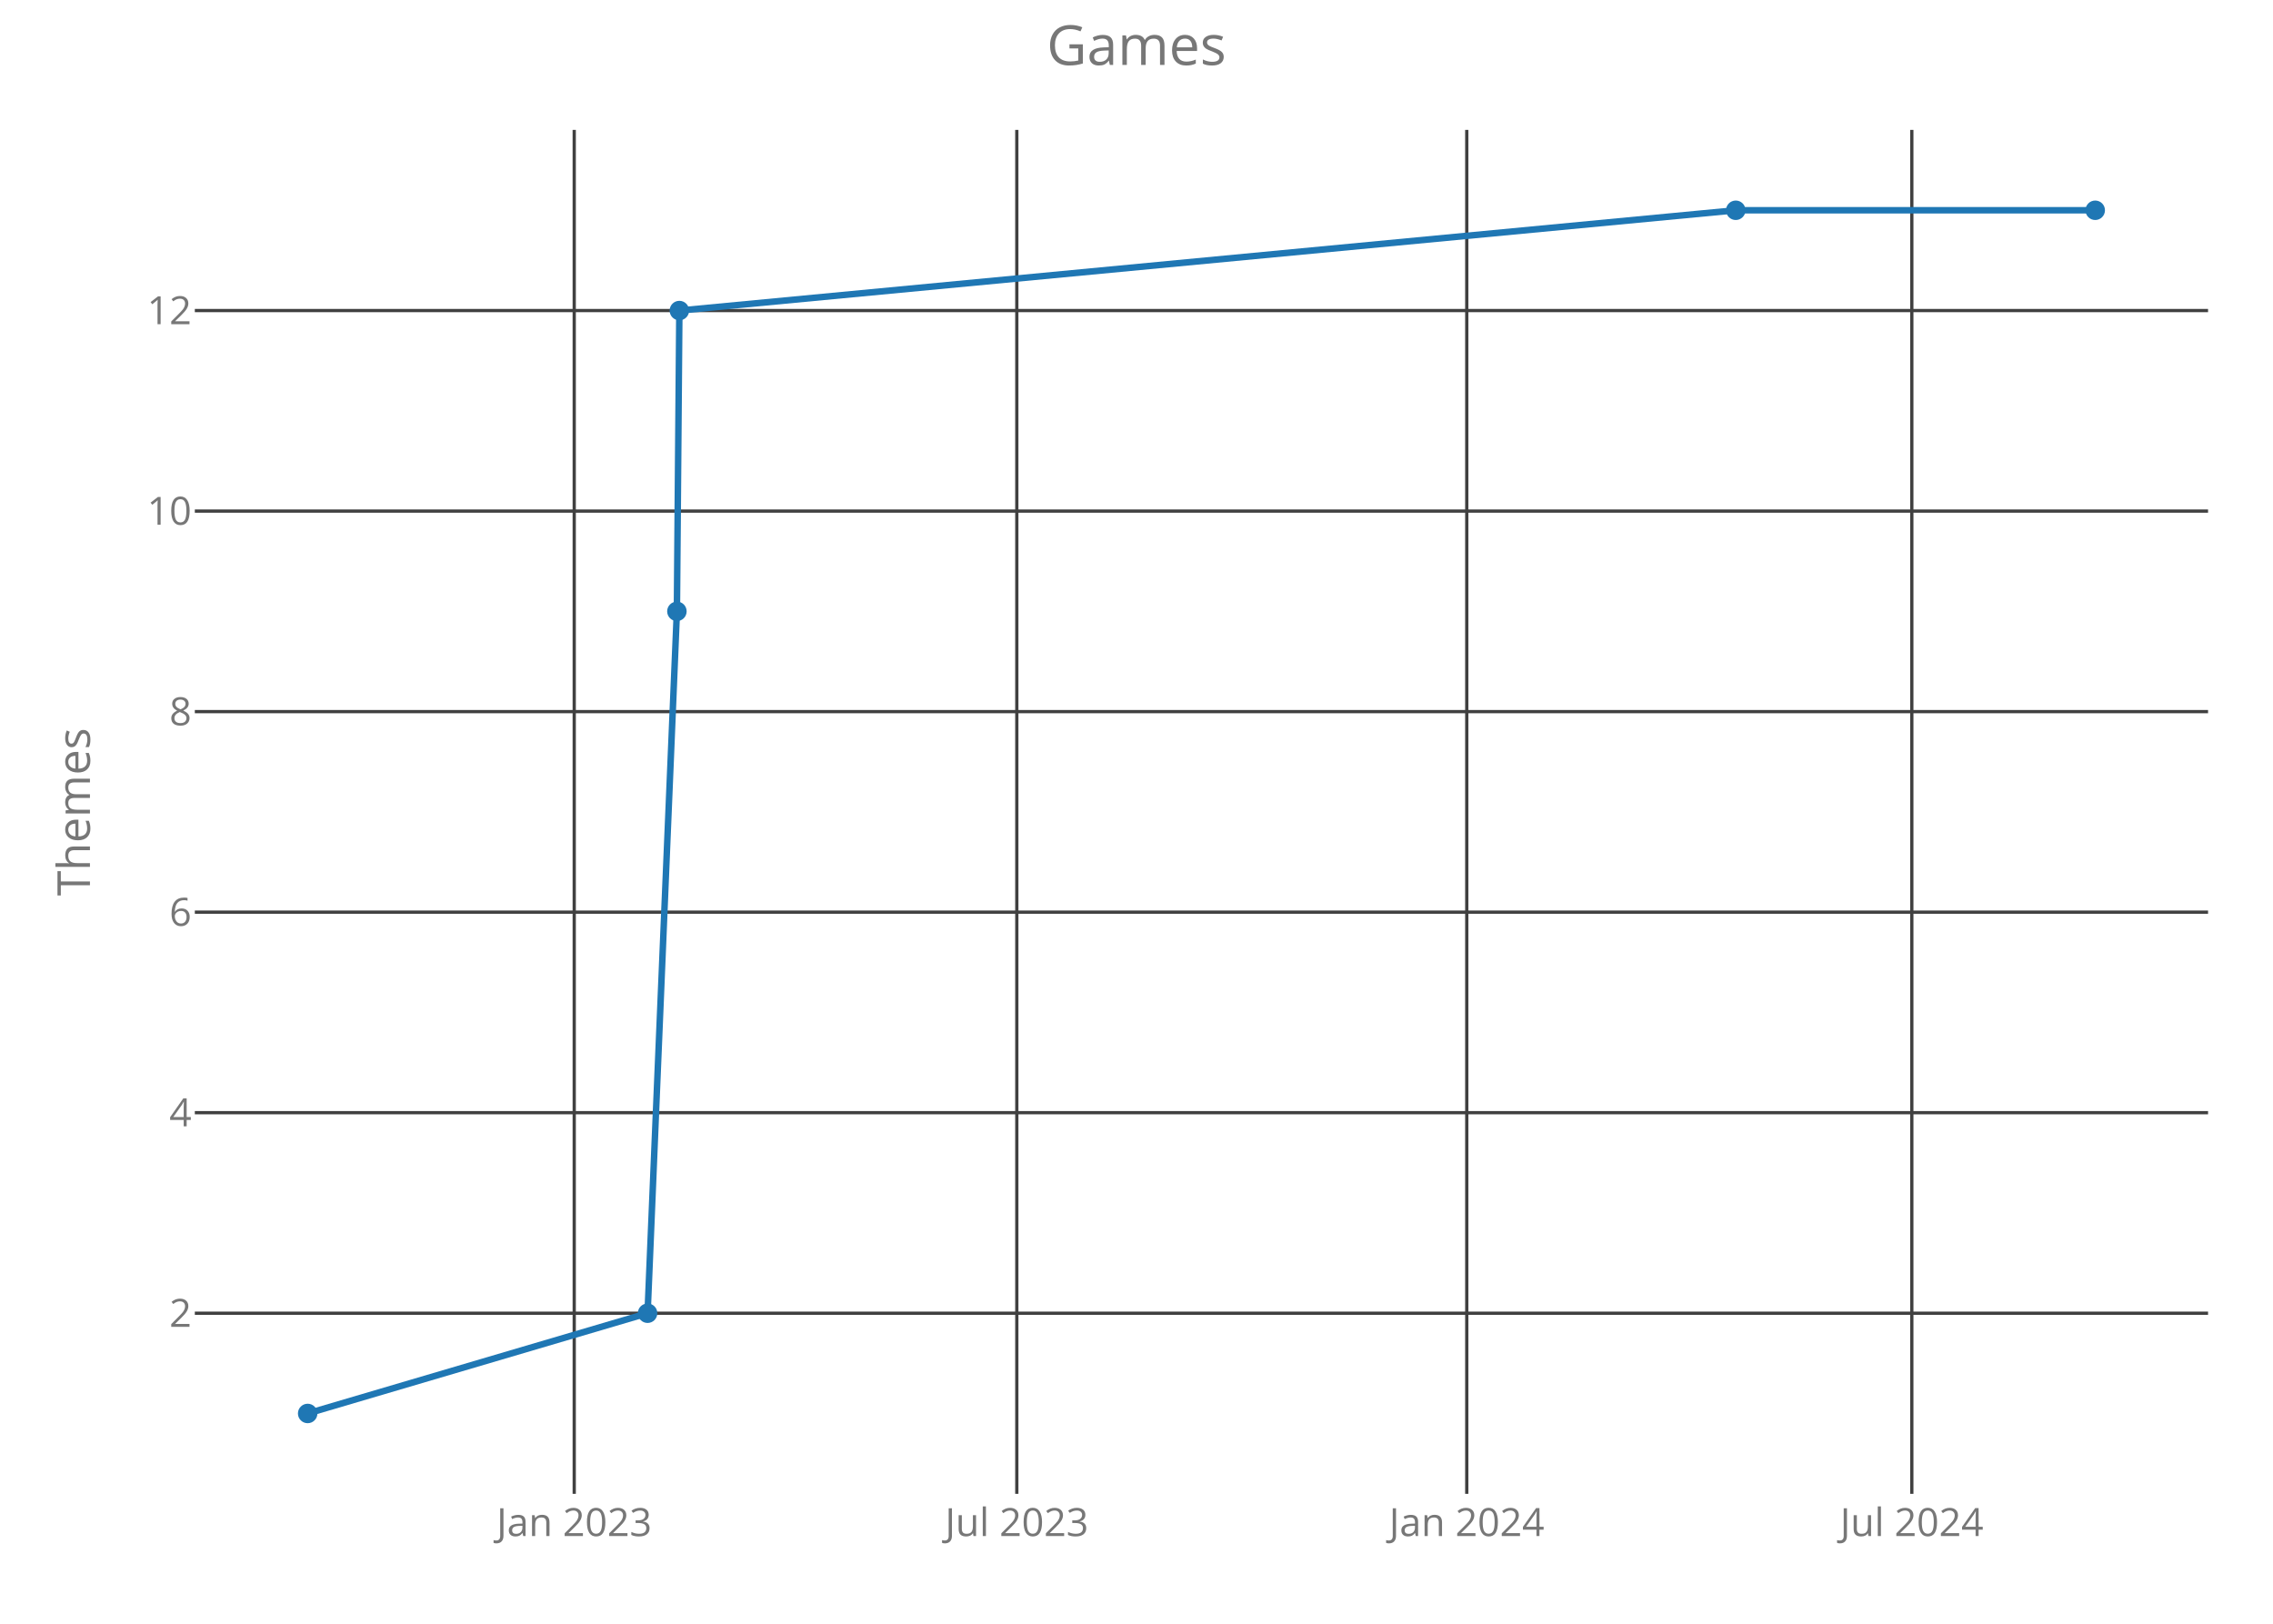
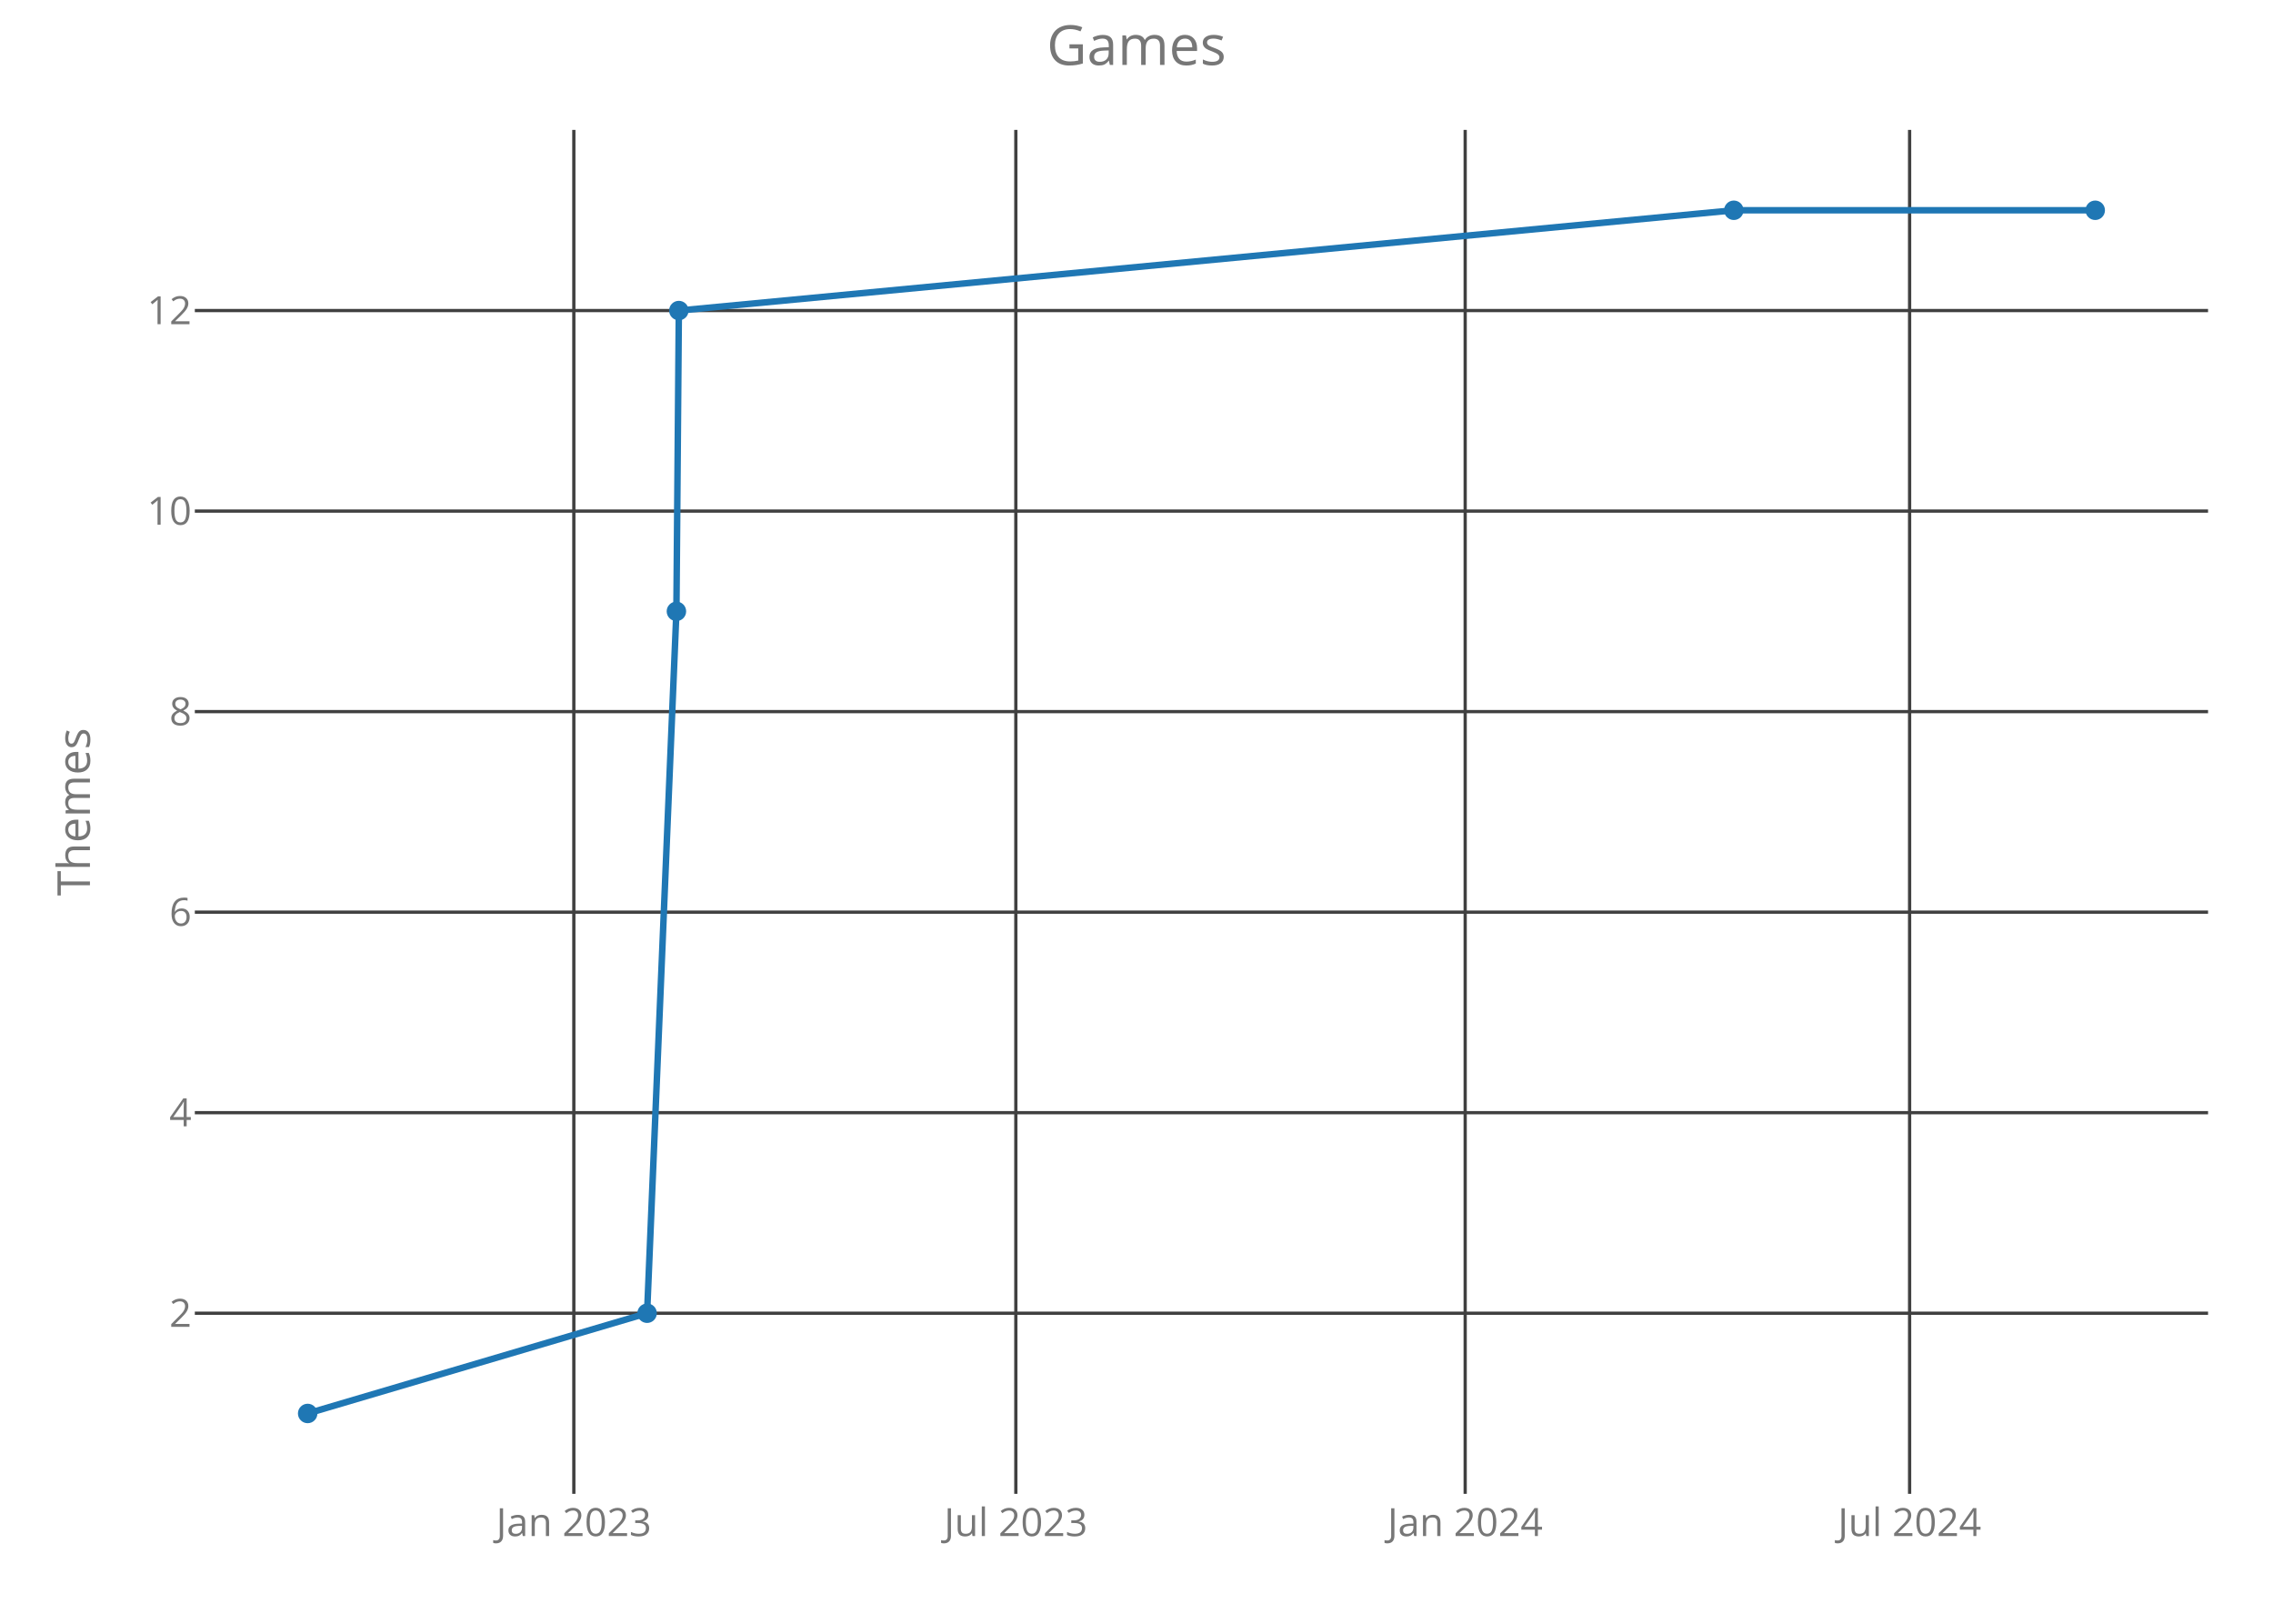
<svg xmlns="http://www.w3.org/2000/svg" class="main-svg" width="700" height="500" style="" viewBox="0 0 700 500">
  <rect x="0" y="0" width="700" height="500" style="fill: rgb(0, 0, 0); fill-opacity: 0;" />
-   <defs id="defs-7c9302">
+   <defs id="defs-d728d8">
    <g class="clips">
-       <clipPath id="clip7c9302xyplot" class="plotclip">
+       <clipPath id="clipd728d8xyplot" class="plotclip">
        <rect width="620" height="420" />
      </clipPath>
-       <clipPath class="axesclip" id="clip7c9302x">
+       <clipPath class="axesclip" id="clipd728d8x">
        <rect x="60" y="0" width="620" height="500" />
      </clipPath>
-       <clipPath class="axesclip" id="clip7c9302y">
+       <clipPath class="axesclip" id="clipd728d8y">
        <rect x="0" y="40" width="700" height="420" />
      </clipPath>
-       <clipPath class="axesclip" id="clip7c9302xy">
+       <clipPath class="axesclip" id="clipd728d8xy">
        <rect x="60" y="40" width="620" height="420" />
      </clipPath>
    </g>
    <g class="gradients" />
  </defs>
  <g class="bglayer">
    <rect class="bg" x="60" y="40" width="620" height="420" style="fill: rgb(0, 0, 0); fill-opacity: 0; stroke-width: 0;" />
  </g>
  <g class="layer-below">
    <g class="imagelayer" />
    <g class="shapelayer" />
  </g>
  <g class="cartesianlayer">
    <g class="subplot xy">
      <g class="layer-subplot">
        <g class="shapelayer" />
        <g class="imagelayer" />
      </g>
      <g class="gridlayer">
        <g class="x">
-           <path class="xgrid crisp" transform="translate(176.84,0)" d="M0,40v420" style="stroke: rgb(64, 64, 64); stroke-opacity: 1; stroke-width: 1px;" />
-           <path class="xgrid crisp" transform="translate(313.14,0)" d="M0,40v420" style="stroke: rgb(64, 64, 64); stroke-opacity: 1; stroke-width: 1px;" />
-           <path class="xgrid crisp" transform="translate(451.71,0)" d="M0,40v420" style="stroke: rgb(64, 64, 64); stroke-opacity: 1; stroke-width: 1px;" />
-           <path class="xgrid crisp" transform="translate(588.77,0)" d="M0,40v420" style="stroke: rgb(64, 64, 64); stroke-opacity: 1; stroke-width: 1px;" />
+           <path class="xgrid crisp" transform="translate(176.72,0)" d="M0,40v420" style="stroke: rgb(64, 64, 64); stroke-opacity: 1; stroke-width: 1px;" />
+           <path class="xgrid crisp" transform="translate(312.84,0)" d="M0,40v420" style="stroke: rgb(64, 64, 64); stroke-opacity: 1; stroke-width: 1px;" />
+           <path class="xgrid crisp" transform="translate(451.22,0)" d="M0,40v420" style="stroke: rgb(64, 64, 64); stroke-opacity: 1; stroke-width: 1px;" />
+           <path class="xgrid crisp" transform="translate(588.09,0)" d="M0,40v420" style="stroke: rgb(64, 64, 64); stroke-opacity: 1; stroke-width: 1px;" />
        </g>
        <g class="y">
          <path class="ygrid crisp" transform="translate(0,404.38)" d="M60,0h620" style="stroke: rgb(64, 64, 64); stroke-opacity: 1; stroke-width: 1px;" />
          <path class="ygrid crisp" transform="translate(0,342.63)" d="M60,0h620" style="stroke: rgb(64, 64, 64); stroke-opacity: 1; stroke-width: 1px;" />
          <path class="ygrid crisp" transform="translate(0,280.88)" d="M60,0h620" style="stroke: rgb(64, 64, 64); stroke-opacity: 1; stroke-width: 1px;" />
          <path class="ygrid crisp" transform="translate(0,219.13)" d="M60,0h620" style="stroke: rgb(64, 64, 64); stroke-opacity: 1; stroke-width: 1px;" />
          <path class="ygrid crisp" transform="translate(0,157.38)" d="M60,0h620" style="stroke: rgb(64, 64, 64); stroke-opacity: 1; stroke-width: 1px;" />
          <path class="ygrid crisp" transform="translate(0,95.63)" d="M60,0h620" style="stroke: rgb(64, 64, 64); stroke-opacity: 1; stroke-width: 1px;" />
        </g>
      </g>
      <g class="zerolinelayer" />
      <path class="xlines-below crisp" d="M0,0" style="fill: none;" />
      <path class="ylines-below crisp" d="M0,0" style="fill: none;" />
      <g class="overlines-below" />
      <g class="xaxislayer-below">
        <g class="xtick">
-           <text text-anchor="middle" x="0" y="473" transform="translate(176.84,0)" style="font-family: 'Open Sans'; font-size: 12px; fill: rgb(119, 119, 119); fill-opacity: 1; white-space: pre;">Jan 2023</text>
+           <text text-anchor="middle" x="0" y="473" transform="translate(176.72,0)" style="font-family: 'Open Sans'; font-size: 12px; fill: rgb(119, 119, 119); fill-opacity: 1; white-space: pre;">Jan 2023</text>
        </g>
        <g class="xtick">
-           <text text-anchor="middle" x="0" y="473" transform="translate(313.14,0)" style="font-family: 'Open Sans'; font-size: 12px; fill: rgb(119, 119, 119); fill-opacity: 1; white-space: pre;">Jul 2023</text>
+           <text text-anchor="middle" x="0" y="473" transform="translate(312.84,0)" style="font-family: 'Open Sans'; font-size: 12px; fill: rgb(119, 119, 119); fill-opacity: 1; white-space: pre;">Jul 2023</text>
        </g>
        <g class="xtick">
-           <text text-anchor="middle" x="0" y="473" transform="translate(451.71,0)" style="font-family: 'Open Sans'; font-size: 12px; fill: rgb(119, 119, 119); fill-opacity: 1; white-space: pre;">Jan 2024</text>
+           <text text-anchor="middle" x="0" y="473" transform="translate(451.22,0)" style="font-family: 'Open Sans'; font-size: 12px; fill: rgb(119, 119, 119); fill-opacity: 1; white-space: pre;">Jan 2024</text>
        </g>
        <g class="xtick">
-           <text text-anchor="middle" x="0" y="473" transform="translate(588.77,0)" style="font-family: 'Open Sans'; font-size: 12px; fill: rgb(119, 119, 119); fill-opacity: 1; white-space: pre;">Jul 2024</text>
+           <text text-anchor="middle" x="0" y="473" transform="translate(588.09,0)" style="font-family: 'Open Sans'; font-size: 12px; fill: rgb(119, 119, 119); fill-opacity: 1; white-space: pre;">Jul 2024</text>
        </g>
      </g>
      <g class="yaxislayer-below">
        <g class="ytick">
          <text text-anchor="end" x="59" y="4.2" transform="translate(0,404.38)" style="font-family: 'Open Sans'; font-size: 12px; fill: rgb(119, 119, 119); fill-opacity: 1; white-space: pre;">2</text>
        </g>
        <g class="ytick">
          <text text-anchor="end" x="59" y="4.2" transform="translate(0,342.63)" style="font-family: 'Open Sans'; font-size: 12px; fill: rgb(119, 119, 119); fill-opacity: 1; white-space: pre;">4</text>
        </g>
        <g class="ytick">
          <text text-anchor="end" x="59" y="4.2" transform="translate(0,280.88)" style="font-family: 'Open Sans'; font-size: 12px; fill: rgb(119, 119, 119); fill-opacity: 1; white-space: pre;">6</text>
        </g>
        <g class="ytick">
          <text text-anchor="end" x="59" y="4.2" transform="translate(0,219.13)" style="font-family: 'Open Sans'; font-size: 12px; fill: rgb(119, 119, 119); fill-opacity: 1; white-space: pre;">8</text>
        </g>
        <g class="ytick">
          <text text-anchor="end" x="59" y="4.2" transform="translate(0,157.38)" style="font-family: 'Open Sans'; font-size: 12px; fill: rgb(119, 119, 119); fill-opacity: 1; white-space: pre;">10</text>
        </g>
        <g class="ytick">
          <text text-anchor="end" x="59" y="4.2" transform="translate(0,95.63)" style="font-family: 'Open Sans'; font-size: 12px; fill: rgb(119, 119, 119); fill-opacity: 1; white-space: pre;">12</text>
        </g>
      </g>
      <g class="overaxes-below" />
-       <g class="plot" transform="translate(60,40)" clip-path="url('#clip7c9302xyplot')">
+       <g class="plot" transform="translate(60,40)" clip-path="url('#clipd728d8xyplot')">
        <g class="scatterlayer mlayer">
-           <g class="trace scatter trace681d2f" style="stroke-miterlimit: 2; opacity: 1;">
+           <g class="trace scatter trace3cc754" style="stroke-miterlimit: 2; opacity: 1;">
            <g class="fills" />
            <g class="errorbars" />
            <g class="lines">
-               <path class="js-line" d="M34.75,395.25L139.43,364.38L148.46,148.25L149.22,55.63L474.55,24.75L585.25,24.75" style="vector-effect: non-scaling-stroke; fill: none; stroke: rgb(31, 119, 180); stroke-opacity: 1; stroke-width: 2px; opacity: 1;" />
+               <path class="js-line" d="M34.75,395.25L139.28,364.38L148.31,148.25L149.06,55.63L473.95,24.75L585.25,24.75" style="vector-effect: non-scaling-stroke; fill: none; stroke: rgb(31, 119, 180); stroke-opacity: 1; stroke-width: 2px; opacity: 1;" />
            </g>
            <g class="points">
              <path class="point" transform="translate(34.75,395.25)" d="M3,0A3,3 0 1,1 0,-3A3,3 0 0,1 3,0Z" style="opacity: 1; stroke-width: 0px; fill: rgb(31, 119, 180); fill-opacity: 1;" />
-               <path class="point" transform="translate(139.43,364.38)" d="M3,0A3,3 0 1,1 0,-3A3,3 0 0,1 3,0Z" style="opacity: 1; stroke-width: 0px; fill: rgb(31, 119, 180); fill-opacity: 1;" />
-               <path class="point" transform="translate(148.46,148.25)" d="M3,0A3,3 0 1,1 0,-3A3,3 0 0,1 3,0Z" style="opacity: 1; stroke-width: 0px; fill: rgb(31, 119, 180); fill-opacity: 1;" />
-               <path class="point" transform="translate(149.22,55.63)" d="M3,0A3,3 0 1,1 0,-3A3,3 0 0,1 3,0Z" style="opacity: 1; stroke-width: 0px; fill: rgb(31, 119, 180); fill-opacity: 1;" />
-               <path class="point" transform="translate(474.55,24.75)" d="M3,0A3,3 0 1,1 0,-3A3,3 0 0,1 3,0Z" style="opacity: 1; stroke-width: 0px; fill: rgb(31, 119, 180); fill-opacity: 1;" />
+               <path class="point" transform="translate(139.28,364.38)" d="M3,0A3,3 0 1,1 0,-3A3,3 0 0,1 3,0Z" style="opacity: 1; stroke-width: 0px; fill: rgb(31, 119, 180); fill-opacity: 1;" />
+               <path class="point" transform="translate(148.31,148.25)" d="M3,0A3,3 0 1,1 0,-3A3,3 0 0,1 3,0Z" style="opacity: 1; stroke-width: 0px; fill: rgb(31, 119, 180); fill-opacity: 1;" />
+               <path class="point" transform="translate(149.06,55.63)" d="M3,0A3,3 0 1,1 0,-3A3,3 0 0,1 3,0Z" style="opacity: 1; stroke-width: 0px; fill: rgb(31, 119, 180); fill-opacity: 1;" />
+               <path class="point" transform="translate(473.95,24.75)" d="M3,0A3,3 0 1,1 0,-3A3,3 0 0,1 3,0Z" style="opacity: 1; stroke-width: 0px; fill: rgb(31, 119, 180); fill-opacity: 1;" />
              <path class="point" transform="translate(585.25,24.75)" d="M3,0A3,3 0 1,1 0,-3A3,3 0 0,1 3,0Z" style="opacity: 1; stroke-width: 0px; fill: rgb(31, 119, 180); fill-opacity: 1;" />
            </g>
            <g class="text" />
          </g>
        </g>
      </g>
      <g class="overplot" />
      <path class="xlines-above" />
      <path class="ylines-above" />
      <g class="overlines-above" />
      <g class="xaxislayer-above" />
      <g class="yaxislayer-above" />
      <g class="overaxes-above" />
    </g>
  </g>
  <g class="polarlayer" />
  <g class="ternarylayer" />
  <g class="geolayer" />
  <g class="funnelarealayer" />
  <g class="pielayer" />
  <g class="treemaplayer" />
  <g class="sunburstlayer" />
  <g class="glimages" />
-   <defs id="topdefs-7c9302">
+   <defs id="topdefs-d728d8">
    <g class="clips" />
  </defs>
  <g class="layer-above">
    <g class="imagelayer" />
    <g class="shapelayer" />
  </g>
  <g class="infolayer">
    <g class="g-gtitle">
      <text class="gtitle" x="350" y="20" text-anchor="middle" dy="0em" style="font-family: 'Open Sans'; font-size: 17px; fill: rgb(119, 119, 119); opacity: 1; font-weight: normal; white-space: pre;">Games</text>
    </g>
    <g class="g-xtitle" />
    <g class="g-ytitle">
      <text class="ytitle" transform="rotate(-90,27.7,250)" x="27.7" y="250" text-anchor="middle" style="font-family: 'Open Sans'; font-size: 14px; fill: rgb(119, 119, 119); opacity: 1; font-weight: normal; white-space: pre;">Themes</text>
    </g>
  </g>
</svg>
